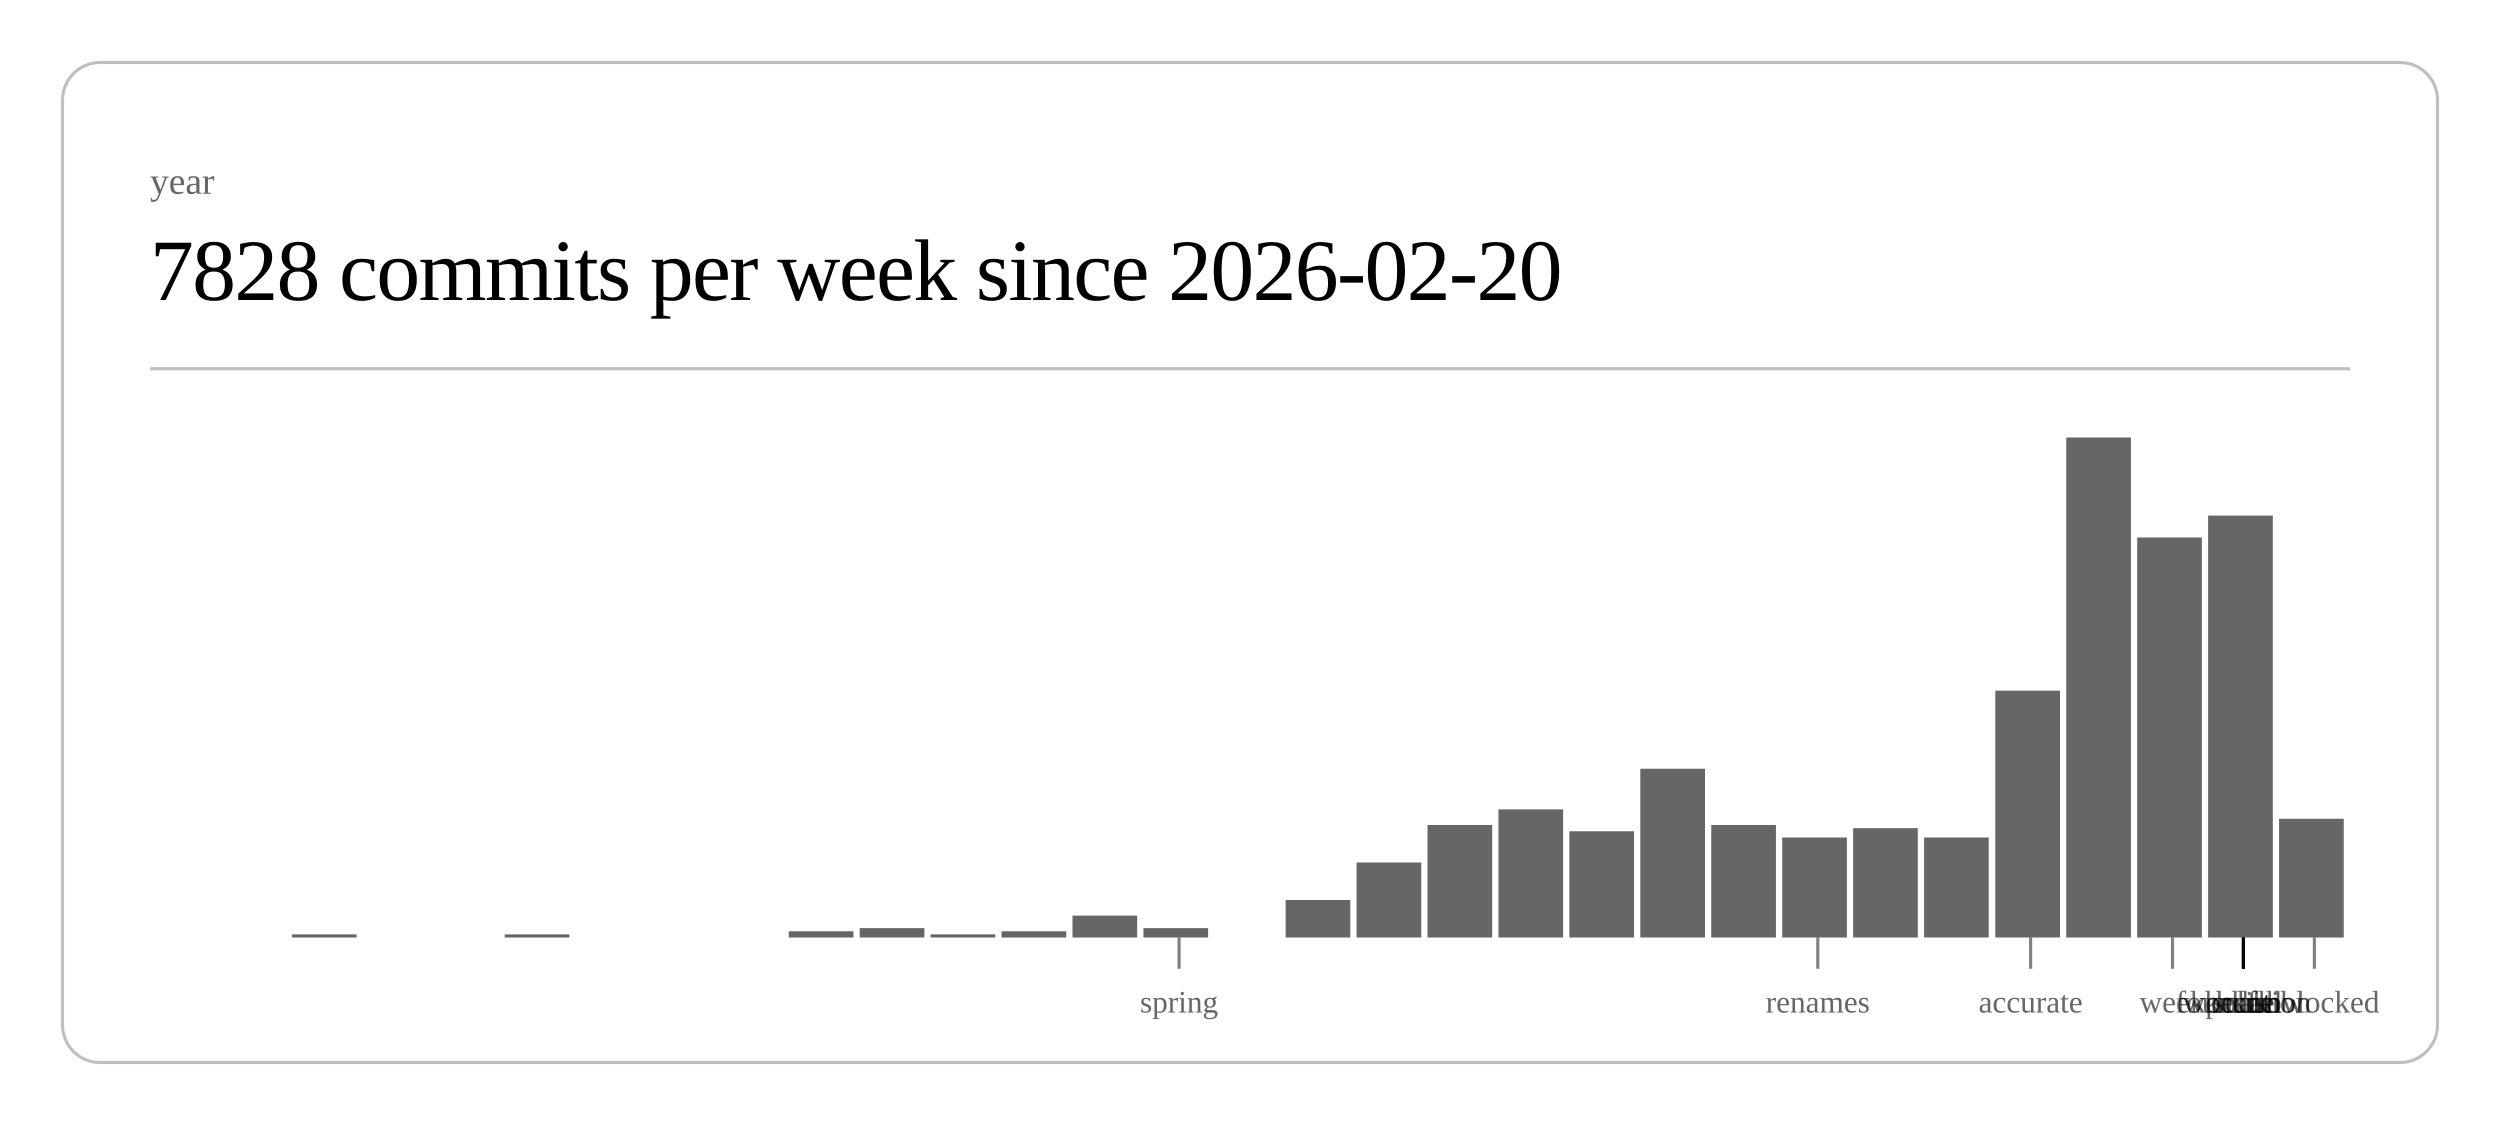
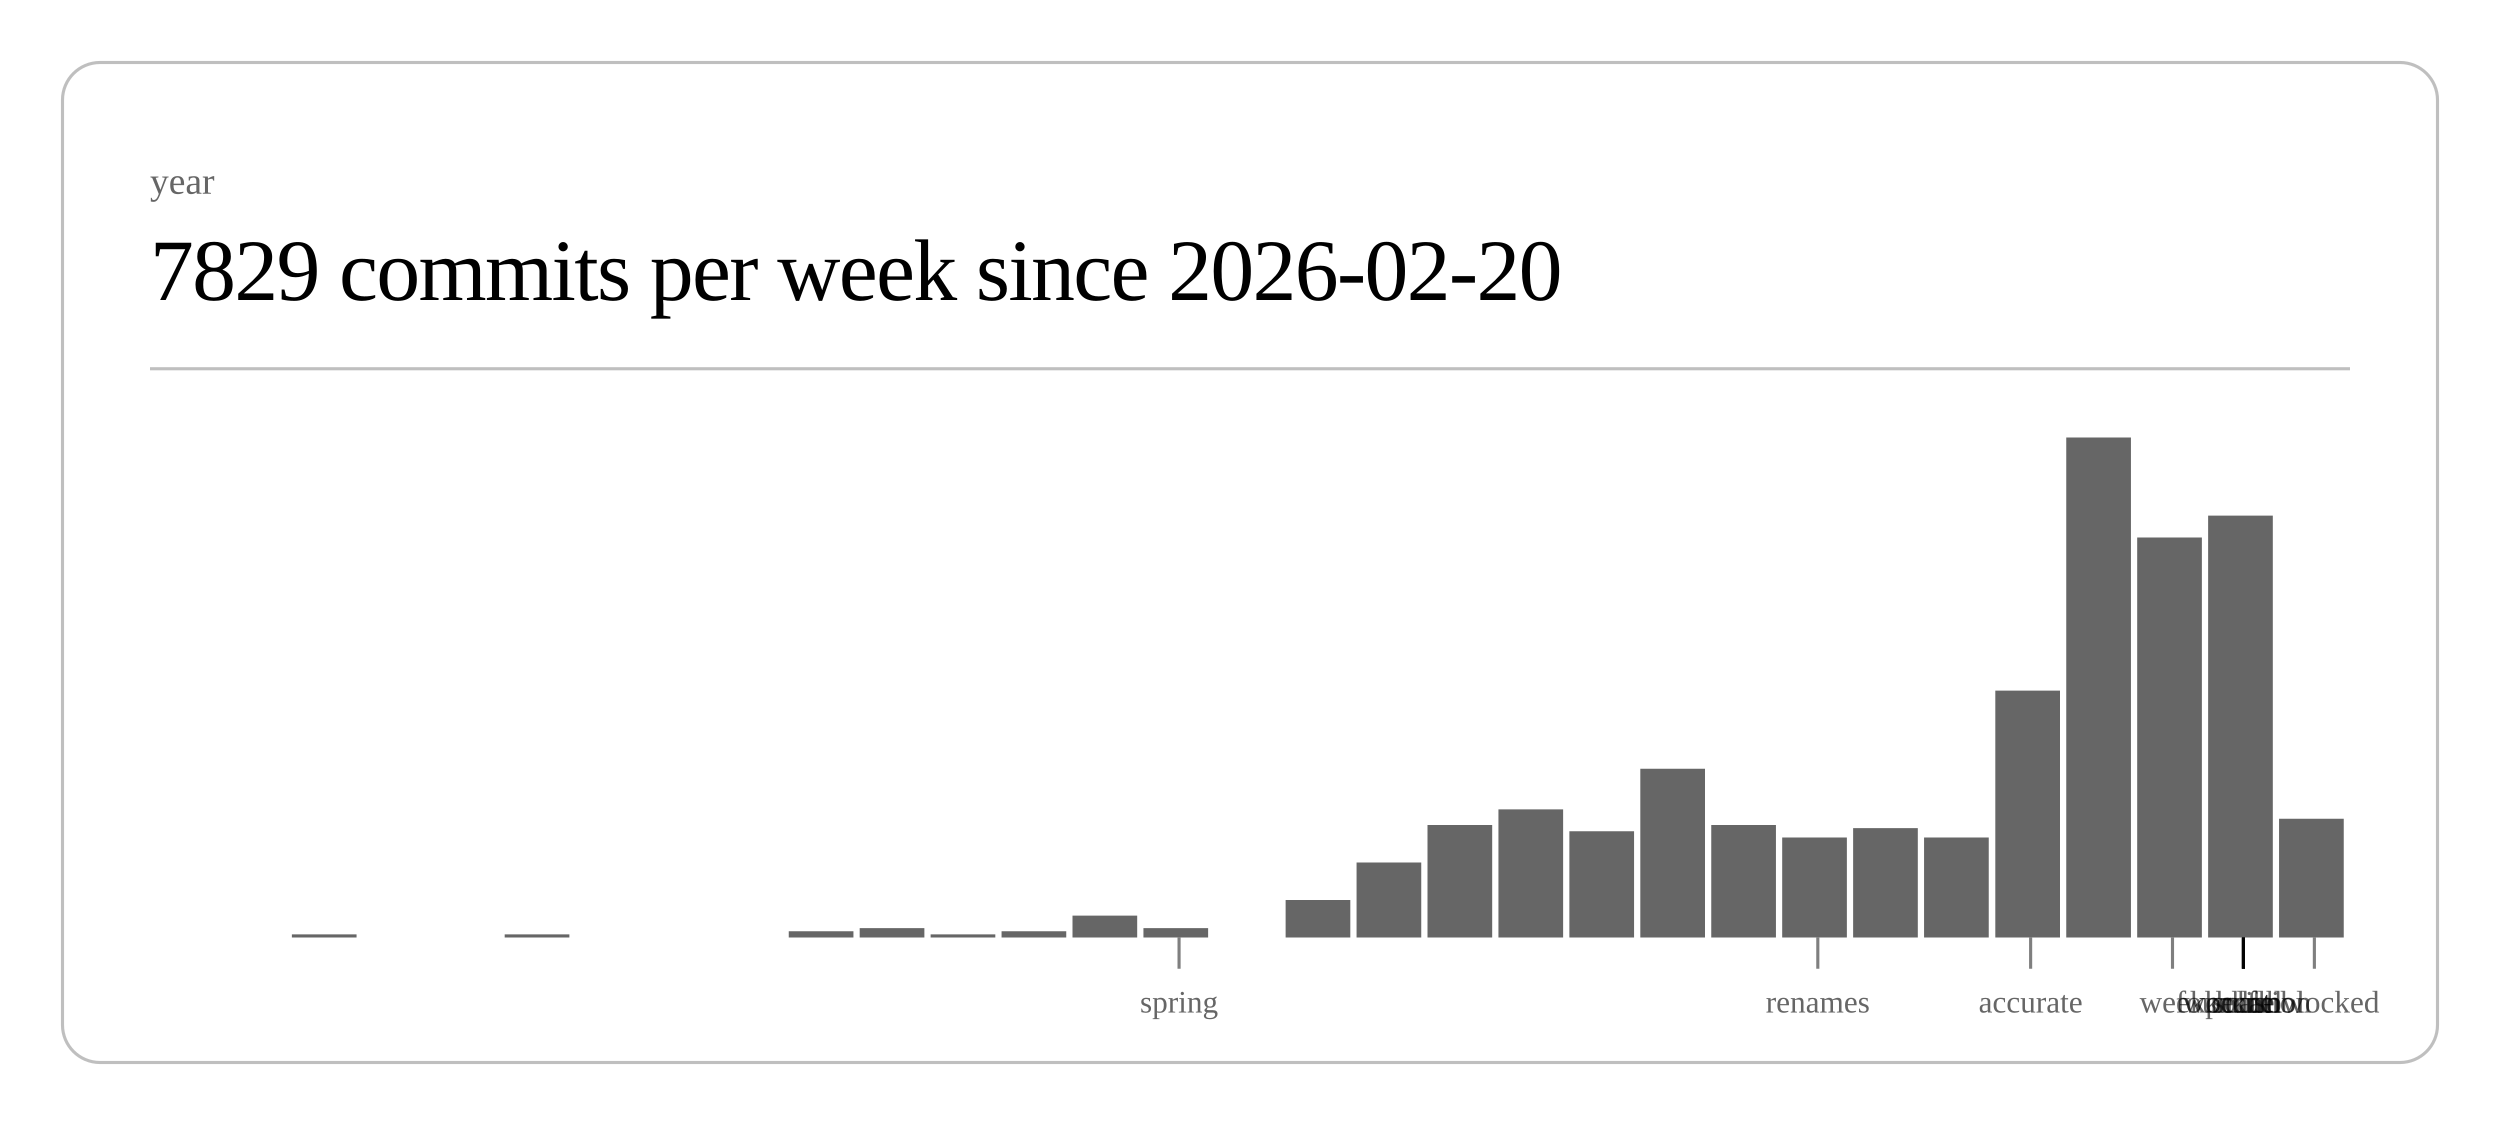
<svg xmlns="http://www.w3.org/2000/svg" class="post-header-svg" viewBox="0 0 800 360" width="800" height="360">
  <rect x="20" y="20" width="760" height="320" rx="12" ry="12" fill="none" stroke="currentColor" stroke-width="1" opacity="0.25" />
  <text fill="currentColor" x="48" y="62" font-size="12" opacity="0.6">year</text>
-   <text fill="currentColor" x="48" y="96" font-size="28" font-weight="300" letter-spacing="-0.5">7828 commits per week since 2026-02-20</text>
+   <text fill="currentColor" x="48" y="96" font-size="28" font-weight="300" letter-spacing="-0.5">7829 commits per week since 2026-02-20</text>
  <line stroke="currentColor" x1="48" y1="118" x2="752" y2="118" stroke-width="1" opacity="0.25" />
  <rect x="93.4" y="299" width="20.7" height="1" fill="currentColor" opacity="0.6" />
  <rect x="161.5" y="299" width="20.7" height="1" fill="currentColor" opacity="0.6" />
  <rect x="252.4" y="298" width="20.7" height="2" fill="currentColor" opacity="0.6" />
  <rect x="275.1" y="297" width="20.7" height="3" fill="currentColor" opacity="0.6" />
  <rect x="297.8" y="299" width="20.7" height="1" fill="currentColor" opacity="0.6" />
  <rect x="320.5" y="298" width="20.7" height="2" fill="currentColor" opacity="0.6" />
  <rect x="343.2" y="293" width="20.7" height="7" fill="currentColor" opacity="0.6" />
  <rect x="365.9" y="297" width="20.7" height="3" fill="currentColor" opacity="0.6" />
  <rect x="411.4" y="288" width="20.7" height="12" fill="currentColor" opacity="0.6" />
  <rect x="434.1" y="276" width="20.7" height="24" fill="currentColor" opacity="0.6" />
  <rect x="456.8" y="264" width="20.7" height="36" fill="currentColor" opacity="0.6" />
  <rect x="479.5" y="259" width="20.7" height="41" fill="currentColor" opacity="0.6" />
  <rect x="502.2" y="266" width="20.7" height="34" fill="currentColor" opacity="0.6" />
  <rect x="524.9" y="246" width="20.7" height="54" fill="currentColor" opacity="0.6" />
  <rect x="547.6" y="264" width="20.7" height="36" fill="currentColor" opacity="0.6" />
  <rect x="570.3" y="268" width="20.7" height="32" fill="currentColor" opacity="0.6" />
  <rect x="593.0" y="265" width="20.7" height="35" fill="currentColor" opacity="0.6" />
  <rect x="615.7" y="268" width="20.7" height="32" fill="currentColor" opacity="0.6" />
  <rect x="638.5" y="221" width="20.7" height="79" fill="currentColor" opacity="0.6" />
  <rect x="661.2" y="140" width="20.7" height="160" fill="currentColor" opacity="0.6" />
  <rect x="683.9" y="172" width="20.7" height="128" fill="currentColor" opacity="0.6" />
  <rect x="706.6" y="165" width="20.7" height="135" fill="currentColor" opacity="0.6" />
  <rect x="729.3" y="262" width="20.7" height="38" fill="currentColor" opacity="0.6" />
  <line stroke="currentColor" x1="377.3" y1="300" x2="377.3" y2="310" stroke-width="1" opacity="0.5" />
  <text fill="currentColor" x="377.3" y="324" font-size="10" opacity="0.6" text-anchor="middle">spring</text>
  <line stroke="currentColor" x1="581.7" y1="300" x2="581.7" y2="310" stroke-width="1" opacity="0.5" />
  <text fill="currentColor" x="581.7" y="324" font-size="10" opacity="0.6" text-anchor="middle">renames</text>
  <line stroke="currentColor" x1="649.8" y1="300" x2="649.8" y2="310" stroke-width="1" opacity="0.5" />
  <text fill="currentColor" x="649.8" y="324" font-size="10" opacity="0.6" text-anchor="middle">accurate</text>
  <line stroke="currentColor" x1="695.2" y1="300" x2="695.2" y2="310" stroke-width="1" opacity="0.5" />
  <text fill="currentColor" x="695.2" y="324" font-size="10" opacity="0.6" text-anchor="middle">week</text>
  <line stroke="currentColor" x1="717.9" y1="300" x2="717.9" y2="310" stroke-width="1" opacity="0.5" />
  <text fill="currentColor" x="717.9" y="324" font-size="10" opacity="0.6" text-anchor="middle">scale</text>
  <line stroke="currentColor" x1="717.9" y1="300" x2="717.9" y2="310" stroke-width="1" opacity="0.5" />
  <text fill="currentColor" x="717.9" y="324" font-size="10" opacity="0.6" text-anchor="middle">workflow</text>
  <line stroke="currentColor" x1="717.9" y1="300" x2="717.9" y2="310" stroke-width="1" opacity="0.5" />
  <text fill="currentColor" x="717.9" y="324" font-size="10" opacity="0.6" text-anchor="middle">foundation</text>
  <line stroke="currentColor" x1="717.9" y1="300" x2="717.9" y2="310" stroke-width="1" opacity="0.5" />
  <text fill="currentColor" x="717.9" y="324" font-size="10" opacity="0.6" text-anchor="middle">kernel</text>
  <line stroke="currentColor" x1="717.9" y1="300" x2="717.9" y2="310" stroke-width="1" opacity="0.5" />
  <text fill="currentColor" x="717.9" y="324" font-size="10" opacity="0.6" text-anchor="middle">hunt</text>
  <line stroke="currentColor" x1="717.9" y1="300" x2="717.9" y2="310" stroke-width="1" opacity="0.5" />
  <text fill="currentColor" x="717.9" y="324" font-size="10" opacity="0.6" text-anchor="middle">polish</text>
  <line stroke="currentColor" x1="740.6" y1="300" x2="740.6" y2="310" stroke-width="1" opacity="0.5" />
  <text fill="currentColor" x="740.6" y="324" font-size="10" opacity="0.6" text-anchor="middle">unblocked</text>
</svg>
